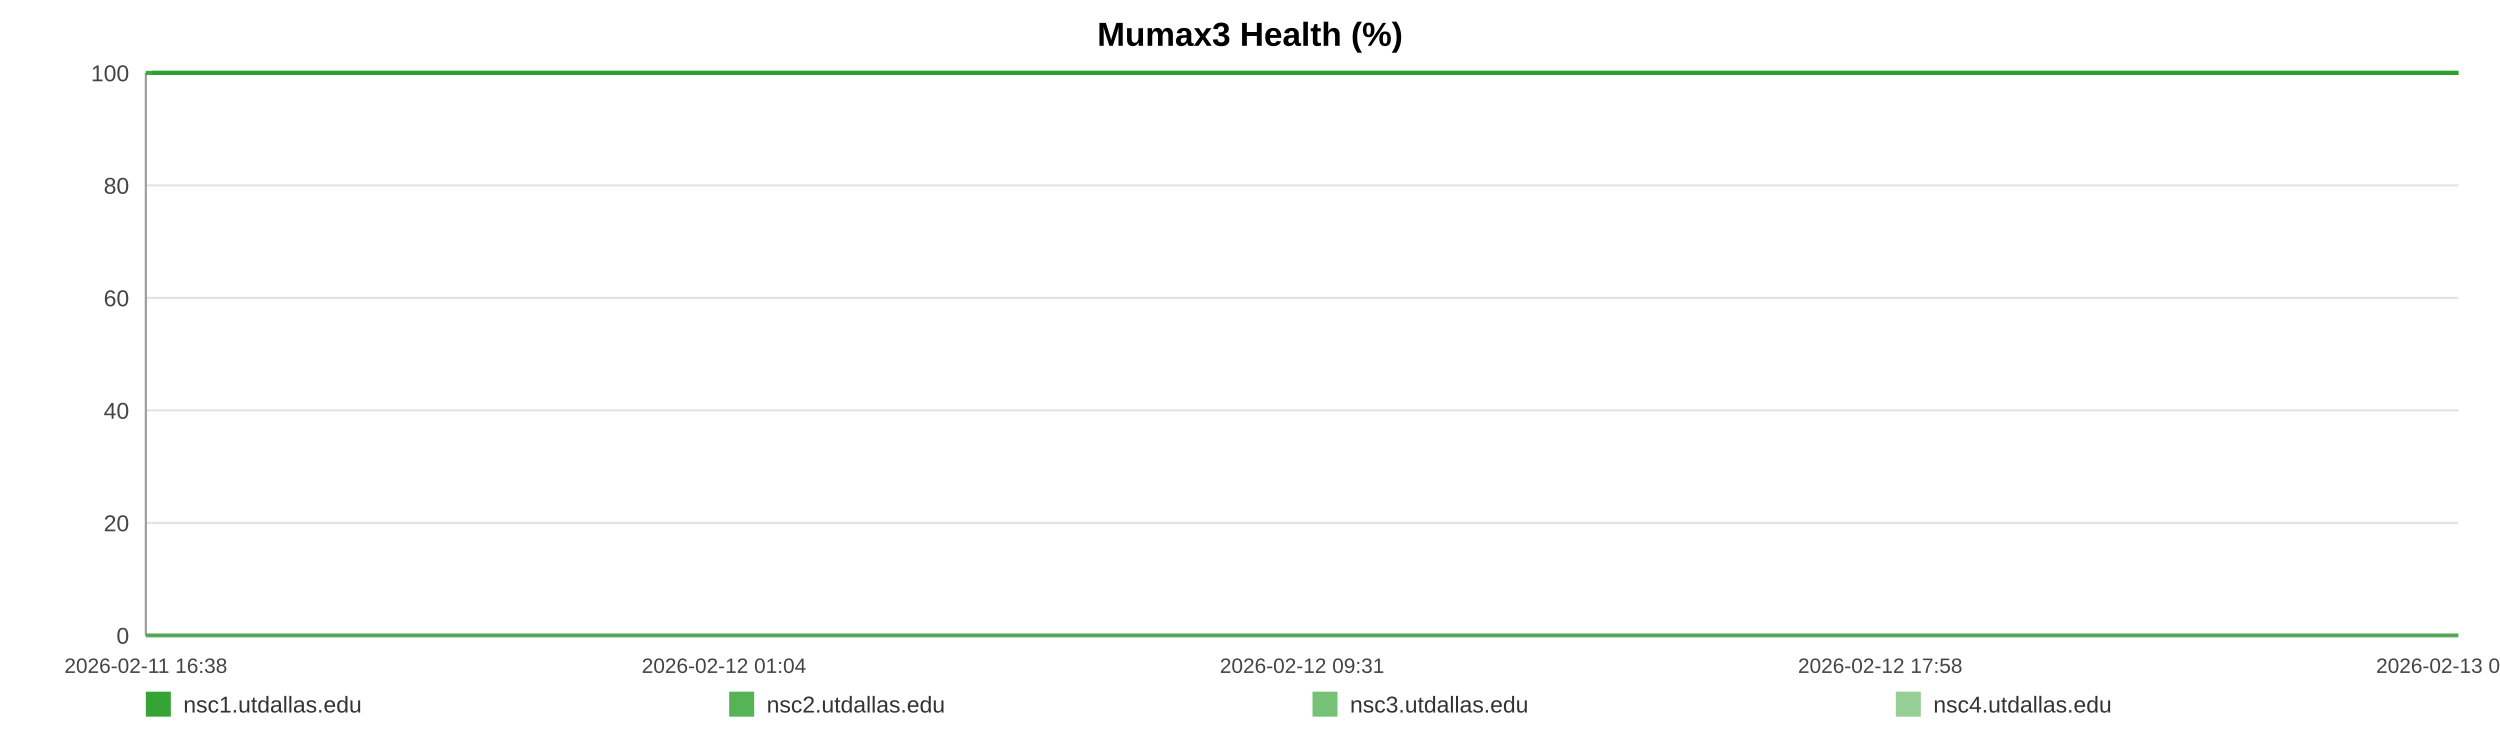
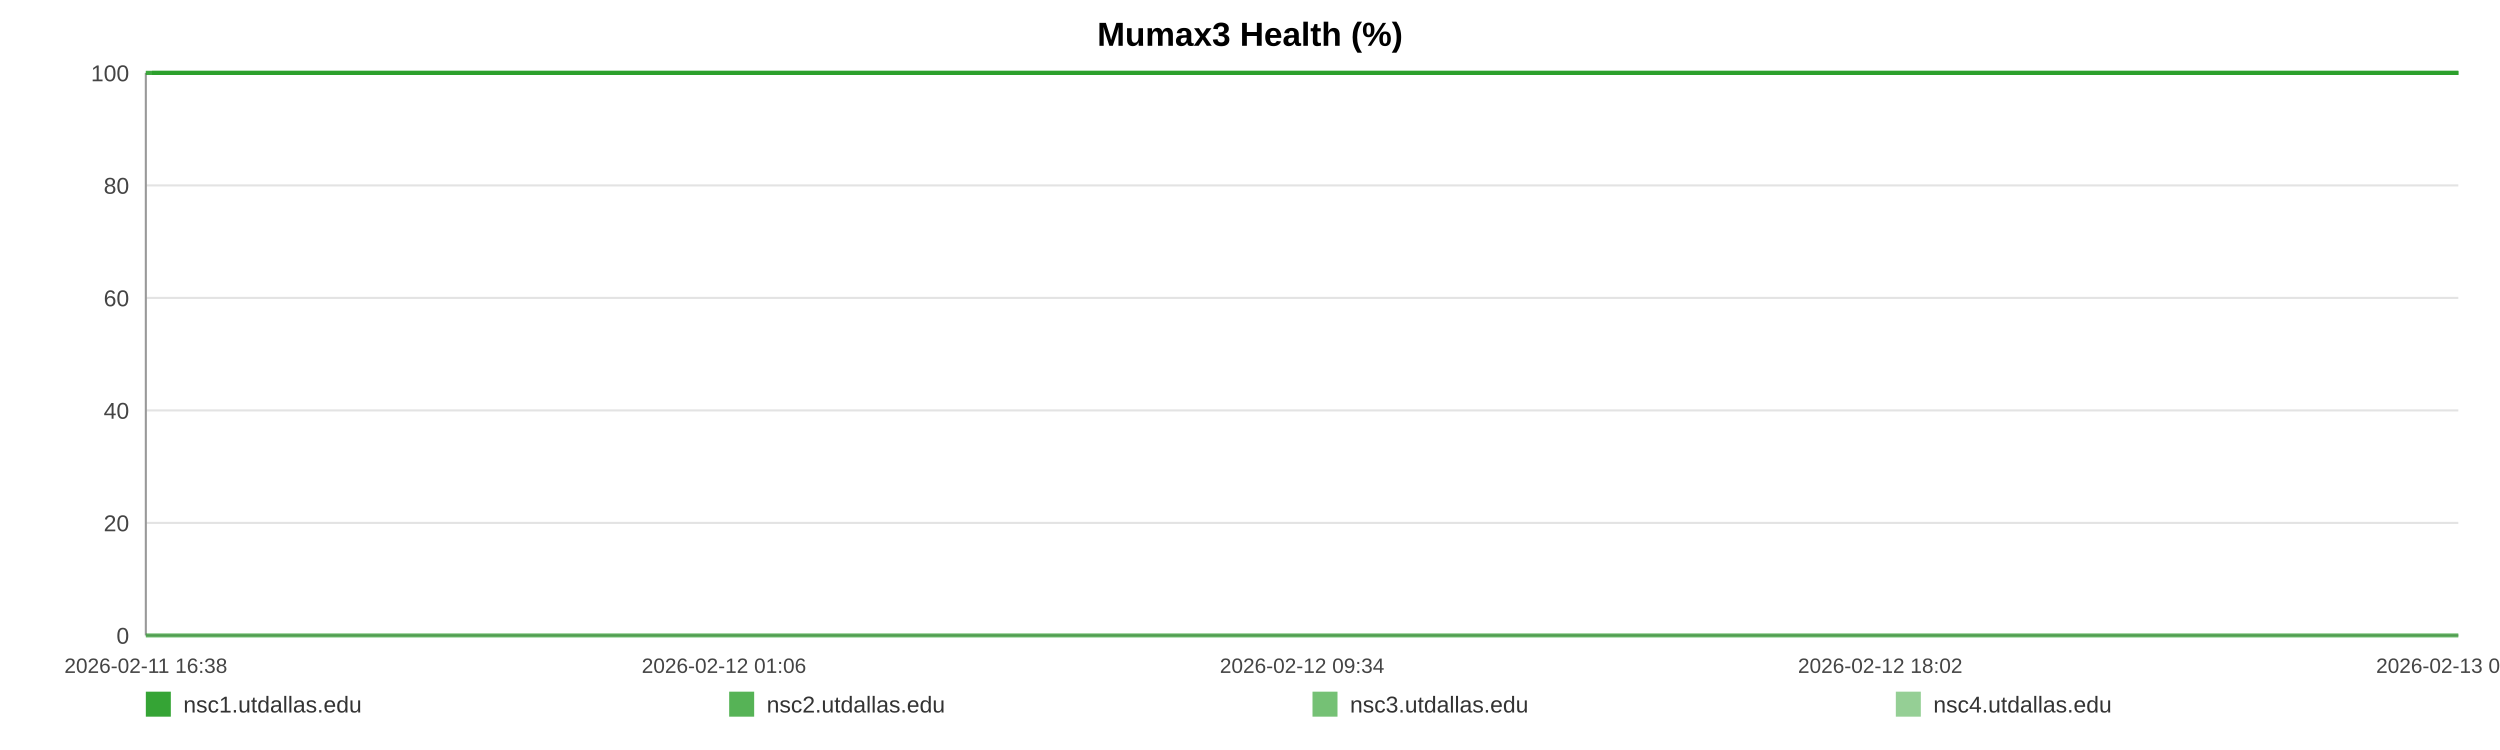
<svg xmlns="http://www.w3.org/2000/svg" width="1200" height="360" viewBox="0 0 1200 360" role="img" aria-label="Mumax3 Health (%)">
  <rect width="100%" height="100%" fill="#ffffff" />
  <text x="600.0" y="22" text-anchor="middle" font-size="16" font-family="Arial, Helvetica, sans-serif" font-weight="bold">Mumax3 Health (%)</text>
  <line x1="70" y1="35.00" x2="1180" y2="35.00" stroke="#e3e3e3" stroke-width="1" />
  <text x="62" y="39.00" text-anchor="end" font-size="11" fill="#444" font-family="Arial, Helvetica, sans-serif">100</text>
  <line x1="70" y1="89.00" x2="1180" y2="89.00" stroke="#e3e3e3" stroke-width="1" />
  <text x="62" y="93.00" text-anchor="end" font-size="11" fill="#444" font-family="Arial, Helvetica, sans-serif">80</text>
  <line x1="70" y1="143.00" x2="1180" y2="143.00" stroke="#e3e3e3" stroke-width="1" />
  <text x="62" y="147.00" text-anchor="end" font-size="11" fill="#444" font-family="Arial, Helvetica, sans-serif">60</text>
  <line x1="70" y1="197.00" x2="1180" y2="197.00" stroke="#e3e3e3" stroke-width="1" />
  <text x="62" y="201.00" text-anchor="end" font-size="11" fill="#444" font-family="Arial, Helvetica, sans-serif">40</text>
  <line x1="70" y1="251.00" x2="1180" y2="251.00" stroke="#e3e3e3" stroke-width="1" />
  <text x="62" y="255.00" text-anchor="end" font-size="11" fill="#444" font-family="Arial, Helvetica, sans-serif">20</text>
  <line x1="70" y1="305.00" x2="1180" y2="305.00" stroke="#e3e3e3" stroke-width="1" />
  <text x="62" y="309.00" text-anchor="end" font-size="11" fill="#444" font-family="Arial, Helvetica, sans-serif">0</text>
  <line x1="70" y1="35" x2="70" y2="305" stroke="#999" />
  <line x1="70" y1="305" x2="1180" y2="305" stroke="#999" />
  <text x="70.00" y="323" text-anchor="middle" font-size="10" fill="#444" font-family="Arial, Helvetica, sans-serif">2026-02-11 16:38</text>
-   <text x="347.50" y="323" text-anchor="middle" font-size="10" fill="#444" font-family="Arial, Helvetica, sans-serif">2026-02-12 01:04</text>
-   <text x="625.00" y="323" text-anchor="middle" font-size="10" fill="#444" font-family="Arial, Helvetica, sans-serif">2026-02-12 09:31</text>
-   <text x="902.50" y="323" text-anchor="middle" font-size="10" fill="#444" font-family="Arial, Helvetica, sans-serif">2026-02-12 17:58</text>
-   <text x="1180.00" y="323" text-anchor="middle" font-size="10" fill="#444" font-family="Arial, Helvetica, sans-serif">2026-02-13 02:25</text>
-   <polyline fill="none" stroke="#2ca02c" stroke-opacity="0.95" stroke-width="2" points="72.95,35.00 75.90,35.00 78.84,35.00 81.80,35.00 84.78,35.00 87.70,35.00 90.65,35.00 93.85,35.00 96.78,35.00 99.71,35.00 102.64,35.00 105.63,35.00 108.56,35.00 111.49,35.00 116.79,35.00 121.36,35.00 124.34,35.00 127.36,35.00 130.30,35.00 133.24,35.00 136.12,35.00 139.10,35.00 142.04,35.00 145.00,35.00 147.97,35.00 150.97,35.00 153.93,35.00 156.89,35.00 159.98,35.00 162.95,35.00 165.89,35.00 168.91,35.00 171.86,35.00 174.81,35.00 177.85,35.00 180.77,35.00 183.72,35.00 186.72,35.00 189.63,35.00 192.58,35.00 195.49,35.00 198.43,35.00 201.39,35.00 204.32,35.00 207.33,35.00 210.30,35.00 213.22,35.00 216.15,35.00 219.13,35.00 222.08,35.00 225.44,35.00 228.39,35.00 231.33,35.00 234.25,35.00 237.18,35.00 240.10,35.00 243.03,35.00 245.99,35.00 248.93,35.00 251.93,35.00 254.87,35.00 257.78,35.00 260.75,35.00 263.73,35.00 266.67,35.00 269.63,35.00 272.54,35.00 275.46,35.00 278.39,35.00 281.31,35.00 284.25,35.00 287.20,35.00 290.12,35.00 293.06,35.00 296.02,35.00 298.93,35.00 301.90,35.00 304.82,35.00 307.75,35.00 310.77,35.00 313.71,35.00 316.65,35.00 319.61,35.00 322.54,35.00 325.50,35.00 328.44,35.00 331.35,35.00 334.27,35.00 337.24,35.00 340.20,35.00 343.14,35.00 346.12,35.00 349.02,35.00 351.98,35.00 354.91,35.00 357.85,35.00 360.77,35.00 363.71,35.00 366.63,35.00 369.60,35.00 372.55,35.00 375.50,35.00 378.44,35.00 381.43,35.00 384.39,35.00 387.33,35.00 390.26,35.00 393.20,35.00 396.13,35.00 399.11,35.00 402.05,35.00 404.99,35.00 407.93,35.00 410.89,35.00 413.85,35.00 416.81,35.00 419.81,35.00 422.74,35.00 425.68,35.00 428.63,35.00 431.57,35.00 434.51,35.00 437.47,35.00 440.67,35.00 443.60,35.00 446.58,35.00 449.52,35.00 452.44,35.00 455.36,35.00 458.26,35.00 461.20,35.00 464.14,35.00 467.08,35.00 470.01,35.00 472.95,35.00 475.89,35.00 478.81,35.00 481.81,35.00 484.74,35.00 487.68,35.00 490.61,35.00 493.56,35.00 496.49,35.00 499.44,35.00 502.40,35.00 505.35,35.00 508.30,35.00 511.24,35.00 514.16,35.00 517.09,35.00 520.03,35.00 522.96,35.00 525.92,35.00 528.90,35.00 531.84,35.00 534.78,35.00 537.76,35.00 540.71,35.00 543.63,35.00 546.58,35.00 549.53,35.00 552.53,35.00 555.51,35.00 558.44,35.00 561.40,35.00 564.32,35.00 567.24,35.00 570.18,35.00 573.12,35.00 576.05,35.00 578.97,35.00 581.89,35.00 584.87,35.00 587.82,35.00 590.78,35.00 593.71,35.00 596.73,35.00 599.66,35.00 602.60,35.00 605.53,35.00 608.45,35.00 611.66,35.00 614.67,35.00 617.59,35.00 620.52,35.00 623.42,35.00 626.38,35.00 629.32,35.00 632.27,35.00 635.23,35.00 638.16,35.00 641.09,35.00 644.04,35.00 647.05,35.00 649.99,35.00 652.91,35.00 655.85,35.00 658.82,35.00 661.83,35.00 664.84,35.00 667.76,35.00 670.71,35.00 673.65,35.00 676.58,35.00 679.54,35.00 682.49,35.00 685.47,35.00 688.40,35.00 691.32,35.00 694.30,35.00 697.25,35.00 700.19,35.00 703.13,35.00 706.12,35.00 709.07,35.00 712.00,35.00 714.91,35.00 717.84,35.00 720.79,35.00 723.73,35.00 726.66,35.00 729.60,35.00 732.51,35.00 735.45,35.00 738.42,35.00 741.36,35.00 744.32,35.00 747.31,35.00 750.25,35.00 753.22,35.00 756.15,35.00 759.11,35.00 762.05,35.00 764.99,35.00 767.94,35.00 770.95,35.00 773.90,35.00 776.86,35.00 779.81,35.00 782.74,35.00 785.69,35.00 788.60,35.00 791.54,35.00 794.51,35.00 797.46,35.00 800.40,35.00 803.35,35.00 806.32,35.00 809.26,35.00 812.21,35.00 815.17,35.00 818.15,35.00 821.08,35.00 824.02,35.00 826.98,35.00 829.96,35.00 832.91,35.00 835.85,35.00 838.79,35.00 842.06,35.00 845.02,35.00 847.97,35.00 850.92,35.00 853.90,35.00 856.85,35.00 859.80,35.00 862.76,35.00 865.68,35.00 868.72,35.00 871.70,35.00 874.62,35.00 877.56,35.00 880.51,35.00 883.46,35.00 886.41,35.00 889.46,35.00 892.41,35.00 895.35,35.00 898.33,35.00 901.51,35.00 904.46,35.00 908.16,35.00 913.15,35.00 916.16,35.00 919.17,35.00 922.11,35.00 924.99,35.00 927.92,35.00 930.92,35.00 933.87,35.00 936.84,35.00 939.91,35.00 942.95,35.00 946.08,35.00 949.03,35.00 951.98,35.00 954.93,35.00 957.91,35.00 960.90,35.00 963.87,35.00 966.80,35.00 969.74,35.00 972.81,35.00 975.77,35.00 978.68,35.00 981.64,35.00 984.64,35.00 987.69,35.00 990.66,35.00 993.61,35.00 996.64,35.00 999.46,35.00 1002.39,35.00 1005.39,35.00 1008.32,35.00 1011.31,35.00 1014.35,35.00 1017.31,35.00 1020.25,35.00 1023.23,35.00 1026.21,35.00 1029.15,35.00 1032.09,35.00 1035.01,35.00 1037.98,35.00 1040.94,35.00 1043.86,35.00 1047.37,35.00 1050.84,35.00 1054.33,35.00 1057.75,35.00 1061.12,35.00 1064.51,35.00 1068.00,35.00 1071.43,35.00 1074.39,35.00 1077.30,35.00 1080.24,35.00 1083.18,35.00 1086.12,35.00 1089.04,35.00 1091.97,35.00 1094.90,35.00 1097.85,35.00 1100.79,35.00 1103.73,35.00 1106.66,35.00 1109.60,35.00 1112.52,35.00 1115.46,35.00 1118.39,35.00 1121.33,35.00 1124.25,35.00 1127.20,35.00 1130.17,35.00 1133.08,35.00 1136.00,35.00 1138.93,35.00 1141.87,35.00 1144.82,35.00 1147.76,35.00 1150.69,35.00 1153.64,35.00 1156.59,35.00 1159.52,35.00 1162.46,35.00 1165.40,35.00 1168.32,35.00 1171.26,35.00 1174.16,35.00 1177.06,35.00 1180.00,35.00" />
-   <polyline fill="none" stroke="#2ca02c" stroke-opacity="0.80" stroke-width="2" points="70.00,35.00 72.95,35.00 75.90,35.00 78.84,35.00 81.80,35.00 84.78,35.00 87.70,35.00 90.65,35.00 93.85,35.00 96.78,35.00 99.71,35.00 102.64,35.00 105.63,35.00 108.56,35.00 111.49,35.00 116.79,35.00 121.36,35.00 124.34,35.00 127.36,35.00 130.30,35.00 133.24,35.00 136.12,35.00 139.10,35.00 142.04,35.00 145.00,35.00 147.97,35.00 150.97,35.00 153.93,35.00 156.89,35.00 159.98,35.00 162.95,35.00 165.89,35.00 168.91,35.00 171.86,35.00 174.81,35.00 177.85,35.00 180.77,35.00 183.72,35.00 186.72,35.00 189.63,35.00 192.58,35.00 195.49,35.00 198.43,35.00 201.39,35.00 204.32,35.00 207.33,35.00 210.30,35.00 213.22,35.00 216.15,35.00 219.13,35.00 222.08,35.00 225.44,35.00 228.39,35.00 231.33,35.00 234.25,35.00 237.18,35.00 240.10,35.00 243.03,35.00 245.99,35.00 248.93,35.00 251.93,35.00 254.87,35.00 257.78,35.00 260.75,35.00 263.73,35.00 266.67,35.00 269.63,35.00 272.54,35.00 275.46,35.00 278.39,35.00 281.31,35.00 284.25,35.00 287.20,35.00 290.12,35.00 293.06,35.00 296.02,35.00 298.93,35.00 301.90,35.00 304.82,35.00 307.75,35.00 310.77,35.00 313.71,35.00 316.65,35.00 319.61,35.00 322.54,35.00 325.50,35.00 328.44,35.00 331.35,35.00 334.27,35.00 337.24,35.00 340.20,35.00 343.14,35.00 346.12,35.00 349.02,35.00 351.98,35.00 354.91,35.00 357.85,35.00 360.77,35.00 363.71,35.00 366.63,35.00 369.60,35.00 372.55,35.00 375.50,35.00 378.44,35.00 381.43,35.00 384.39,35.00 387.33,35.00 390.26,35.00 393.20,35.00 396.13,35.00 399.11,35.00 402.05,35.00 404.99,35.00 407.93,35.00 410.89,35.00 413.85,35.00 416.81,35.00 419.81,35.00 422.74,35.00 425.68,35.00 428.63,35.00 431.57,35.00 434.51,35.00 437.47,35.00 440.67,35.00 443.60,35.00 446.58,35.00 449.52,35.00 452.44,35.00 455.36,35.00 458.26,35.00 461.20,35.00 464.14,35.00 467.08,35.00 470.01,35.00 472.95,35.00 475.89,35.00 478.81,35.00 481.81,35.00 484.74,35.00 487.68,35.00 490.61,35.00 493.56,35.00 496.49,35.00 499.44,35.00 502.40,35.00 505.35,35.00 508.30,35.00 511.24,35.00 514.16,35.00 517.09,35.00 520.03,35.00 522.96,35.00 525.92,35.00 528.90,35.00 531.84,35.00 534.78,35.00 537.76,35.00 540.71,35.00 543.63,35.00 546.58,35.00 549.53,35.00 552.53,35.00 555.51,35.00 558.44,35.00 561.40,35.00 564.32,35.00 567.24,35.00 570.18,35.00 573.12,35.00 576.05,35.00 578.97,35.00 581.89,35.00 584.87,35.00 587.82,35.00 590.78,35.00 593.71,35.00 596.73,35.00 599.66,35.00 602.60,35.00 605.53,35.00 608.45,35.00 611.66,35.00 614.67,35.00 617.59,35.00 620.52,35.00 623.42,35.00 626.38,35.00 629.32,35.00 632.27,35.00 635.23,35.00 638.16,35.00 641.09,35.00 644.04,35.00 647.05,35.00 649.99,35.00 652.91,35.00 655.85,35.00 658.82,35.00 661.83,35.00 664.84,35.00 667.76,35.00 670.71,35.00 673.65,35.00 676.58,35.00 679.54,35.00 682.49,35.00 685.47,35.00 688.40,35.00 691.32,35.00 694.30,35.00 697.25,35.00 700.19,35.00 703.13,35.00 706.12,35.00 709.07,35.00 712.00,35.00 714.91,35.00 717.84,35.00 720.79,35.00 723.73,35.00 726.66,35.00 729.60,35.00 732.51,35.00 735.45,35.00 738.42,35.00 741.36,35.00 744.32,35.00 747.31,35.00 750.25,35.00 753.22,35.00 756.15,35.00 759.11,35.00 762.05,35.00 764.99,35.00 767.94,35.00 770.95,35.00 773.90,35.00 776.86,35.00 779.81,35.00 782.74,35.00 785.69,35.00 788.60,35.00 791.54,35.00 794.51,35.00 797.46,35.00 800.40,35.00 803.35,35.00 806.32,35.00 809.26,35.00 812.21,35.00 815.17,35.00 818.15,35.00 821.08,35.00 824.02,35.00 826.98,35.00 829.96,35.00 832.91,35.00 835.85,35.00 838.79,35.00 842.06,35.00 845.02,35.00 847.97,35.00 850.92,35.00 853.90,35.00 856.85,35.00 859.80,35.00 862.76,35.00 865.68,35.00 868.72,35.00 871.70,35.00 874.62,35.00 877.56,35.00 880.51,35.00 883.46,35.00 886.41,35.00 889.46,35.00 892.41,35.00 895.35,35.00 898.33,35.00 901.51,35.00 904.46,35.00 908.16,35.00 913.15,35.00 916.16,35.00 919.17,35.00 922.11,35.00 924.99,35.00 927.92,35.00 930.92,35.00 933.87,35.00 936.84,35.00 939.91,35.00 942.95,35.00 946.08,35.00 949.03,35.00 951.98,35.00 954.93,35.00 957.91,35.00 960.90,35.00 963.87,35.00 966.80,35.00 969.74,35.00 972.81,35.00 975.77,35.00 978.68,35.00 981.64,35.00 984.64,35.00 987.69,35.00 990.66,35.00 993.61,35.00 996.64,35.00 999.46,35.00 1002.39,35.00 1005.39,35.00 1008.32,35.00 1011.31,35.00 1014.35,35.00 1017.31,35.00 1020.25,35.00 1023.23,35.00 1026.21,35.00 1029.15,35.00 1032.09,35.00 1035.01,35.00 1037.98,35.00 1040.94,35.00 1043.86,35.00 1047.37,35.00 1050.84,35.00 1054.33,35.00 1057.75,35.00 1061.12,35.00 1064.51,35.00 1068.00,35.00 1071.43,35.00 1074.39,35.00 1077.30,35.00 1080.24,35.00 1083.18,35.00 1086.12,35.00 1089.04,35.00 1091.97,35.00 1094.90,35.00 1097.85,35.00 1100.79,35.00 1103.73,35.00 1106.66,35.00 1109.60,35.00 1112.52,35.00 1115.46,35.00 1118.39,35.00 1121.33,35.00 1124.25,35.00 1127.20,35.00 1130.17,35.00 1133.08,35.00 1136.00,35.00 1138.93,35.00 1141.87,35.00 1144.82,35.00 1147.76,35.00 1150.69,35.00 1153.64,35.00 1156.59,35.00 1159.52,35.00 1162.46,35.00 1165.40,35.00 1168.32,35.00 1171.26,35.00 1174.16,35.00 1177.06,35.00 1180.00,35.00" />
-   <polyline fill="none" stroke="#2ca02c" stroke-opacity="0.65" stroke-width="2" points="70.00,305.00 72.95,305.00 75.90,305.00 78.84,305.00 81.80,305.00 84.78,305.00 87.70,305.00 90.65,305.00 93.85,305.00 96.78,305.00 99.71,305.00 102.64,305.00 105.63,305.00 108.56,305.00 111.49,305.00 116.79,305.00 121.36,305.00 124.34,305.00 127.36,305.00 130.30,305.00 133.24,305.00 136.12,305.00 139.10,305.00 142.04,305.00 145.00,305.00 147.97,305.00 150.97,305.00 153.93,305.00 156.89,305.00 159.98,305.00 162.95,305.00 165.89,305.00 168.91,305.00 171.86,305.00 174.81,305.00 177.85,305.00 180.77,305.00 183.72,305.00 186.72,305.00 189.63,305.00 192.58,305.00 195.49,305.00 198.43,305.00 201.39,305.00 204.32,305.00 207.33,305.00 210.30,305.00 213.22,305.00 216.15,305.00 219.13,305.00 222.08,305.00 225.44,305.00 228.39,305.00 231.33,305.00 234.25,305.00 237.18,305.00 240.10,305.00 243.03,305.00 245.99,305.00 248.93,305.00 251.93,305.00 254.87,305.00 257.78,305.00 260.75,305.00 263.73,305.00 266.67,305.00 269.63,305.00 272.54,305.00 275.46,305.00 278.39,305.00 281.31,305.00 284.25,305.00 287.20,305.00 290.12,305.00 293.06,305.00 296.02,305.00 298.93,305.00 301.90,305.00 304.82,305.00 307.75,305.00 310.77,305.00 313.71,305.00 316.65,305.00 319.61,305.00 322.54,305.00 325.50,305.00 328.44,305.00 331.35,305.00 334.27,305.00 337.24,305.00 340.20,305.00 343.14,305.00 346.12,305.00 349.02,305.00 351.98,305.00 354.91,305.00 357.85,305.00 360.77,305.00 363.71,305.00 366.63,305.00 369.60,305.00 372.55,305.00 375.50,305.00 378.44,305.00 381.43,305.00 384.39,305.00 387.33,305.00 390.26,305.00 393.20,305.00 396.13,305.00 399.11,305.00 402.05,305.00 404.99,305.00 407.93,305.00 410.89,305.00 413.85,305.00 416.81,305.00 419.81,305.00 422.74,305.00 425.68,305.00 428.63,305.00 431.57,305.00 434.51,305.00 437.47,305.00 440.67,305.00 443.60,305.00 446.58,305.00 449.52,305.00 452.44,305.00 455.36,305.00 458.26,305.00 461.20,305.00 464.14,305.00 467.08,305.00 470.01,305.00 472.95,305.00 475.89,305.00 478.81,305.00 481.81,305.00 484.74,305.00 487.68,305.00 490.61,305.00 493.56,305.00 496.49,305.00 499.44,305.00 502.40,305.00 505.35,305.00 508.30,305.00 511.24,305.00 514.16,305.00 517.09,305.00 520.03,305.00 522.96,305.00 525.92,305.00 528.90,305.00 531.84,305.00 534.78,305.00 537.76,305.00 540.71,305.00 543.63,305.00 546.58,305.00 549.53,305.00 552.53,305.00 555.51,305.00 558.44,305.00 561.40,305.00 564.32,305.00 567.24,305.00 570.18,305.00 573.12,305.00 576.05,305.00 578.97,305.00 581.89,305.00 584.87,305.00 587.82,305.00 590.78,305.00 593.71,305.00 596.73,305.00 599.66,305.00 602.60,305.00 605.53,305.00 608.45,305.00 611.66,305.00 614.67,305.00 617.59,305.00 620.52,305.00 623.42,305.00 626.38,305.00 629.32,305.00 632.27,305.00 635.23,305.00 638.16,305.00 641.09,305.00 644.04,305.00 647.05,305.00 649.99,305.00 652.91,305.00 655.85,305.00 658.82,305.00 661.83,305.00 664.84,305.00 667.76,305.00 670.71,305.00 673.65,305.00 676.58,305.00 679.54,305.00 682.49,305.00 685.47,305.00 688.40,305.00 691.32,305.00 694.30,305.00 697.25,305.00 700.19,305.00 703.13,305.00 706.12,305.00 709.07,305.00 712.00,305.00 714.91,305.00 717.84,305.00 720.79,305.00 723.73,305.00 726.66,305.00 729.60,305.00 732.51,305.00 735.45,305.00 738.42,305.00 741.36,305.00 744.32,305.00 747.31,305.00 750.25,305.00 753.22,305.00 756.15,305.00 759.11,305.00 762.05,305.00 764.99,305.00 767.94,305.00 770.95,305.00 773.90,305.00 776.86,305.00 779.81,305.00 782.74,305.00 785.69,305.00 788.60,305.00 791.54,305.00 794.51,305.00 797.46,305.00 800.40,305.00 803.35,305.00 806.32,305.00 809.26,305.00 812.21,305.00 815.17,305.00 818.15,305.00 821.08,305.00 824.02,305.00 826.98,305.00 829.96,305.00 832.91,305.00 835.85,305.00 838.79,305.00 842.06,305.00 845.02,305.00 847.97,305.00 850.92,305.00 853.90,305.00 856.85,305.00 859.80,305.00 862.76,305.00 865.68,305.00 868.72,305.00 871.70,305.00 874.62,305.00 877.56,305.00 880.51,305.00 883.46,305.00 886.41,305.00 889.46,305.00 892.41,305.00 895.35,305.00 898.33,305.00 901.51,305.00 904.46,305.00 908.16,305.00 913.15,305.00 916.16,305.00 919.17,305.00 922.11,305.00 924.99,305.00 927.92,305.00 930.92,305.00 933.87,305.00 936.84,305.00 939.91,305.00 942.95,305.00 946.08,305.00 949.03,305.00 951.98,305.00 954.93,305.00 957.91,305.00 960.90,305.00 963.87,305.00 966.80,305.00 969.74,305.00 972.81,305.00 975.77,305.00 978.68,305.00 981.64,305.00 984.64,305.00 987.69,305.00 990.66,305.00 993.61,305.00 996.64,305.00 999.46,305.00 1002.39,305.00 1005.39,305.00 1008.32,305.00 1011.31,305.00 1014.35,305.00 1017.31,305.00 1020.25,305.00 1023.23,305.00 1026.21,305.00 1029.15,305.00 1032.09,305.00 1035.01,305.00 1037.98,305.00 1040.94,305.00 1043.86,305.00 1047.37,305.00 1050.84,305.00 1054.33,305.00 1057.75,305.00 1061.12,305.00 1064.51,305.00 1068.00,305.00 1071.43,305.00 1074.39,305.00 1077.30,305.00 1080.24,305.00 1083.18,305.00 1086.12,305.00 1089.04,305.00 1091.97,305.00 1094.90,305.00 1097.85,305.00 1100.79,305.00 1103.73,305.00 1106.66,305.00 1109.60,305.00 1112.52,305.00 1115.46,305.00 1118.39,305.00 1121.33,305.00 1124.25,305.00 1127.20,305.00 1130.17,305.00 1133.08,305.00 1136.00,305.00 1138.93,305.00 1141.87,305.00 1144.82,305.00 1147.76,305.00 1150.69,305.00 1153.64,305.00 1156.59,305.00 1159.52,305.00 1162.46,305.00 1165.40,305.00 1168.32,305.00 1171.26,305.00 1174.16,305.00 1177.06,305.00 1180.00,305.00" />
-   <polyline fill="none" stroke="#2ca02c" stroke-opacity="0.50" stroke-width="2" points="70.00,35.00 72.95,35.00 75.90,35.00 78.84,35.00 81.80,35.00 84.78,35.00 87.70,35.00 90.65,35.00 93.85,35.00 96.78,35.00 99.71,35.00 102.64,35.00 105.63,35.00 108.56,35.00 111.49,35.00 116.79,35.00 121.36,35.00 124.34,35.00 127.36,35.00 130.30,35.00 133.24,35.00 136.12,35.00 139.10,35.00 142.04,35.00 145.00,35.00 147.97,35.00 150.97,35.00 153.93,35.00 156.89,35.00 159.98,35.00 162.95,35.00 165.89,35.00 168.91,35.00 171.86,35.00 174.81,35.00 177.85,35.00 180.77,35.00 183.72,35.00 186.72,35.00 189.63,35.00 192.58,35.00 195.49,35.00 198.43,35.00 201.39,35.00 204.32,35.00 207.33,35.00 210.30,35.00 213.22,35.00 216.15,35.00 219.13,35.00 222.08,35.00 225.44,35.00 228.39,35.00 231.33,35.00 234.25,35.00 237.18,35.00 240.10,35.00 243.03,35.00 245.99,35.00 248.93,35.00 251.93,35.00 254.87,35.00 257.78,35.00 260.75,35.00 263.73,35.00 266.67,35.00 269.63,35.00 272.54,35.00 275.46,35.00 278.39,35.00 281.31,35.00 284.25,35.00 287.20,35.00 290.12,35.00 293.06,35.00 296.02,35.00 298.93,35.00 301.90,35.00 304.82,35.00 307.75,35.00 310.77,35.00 313.71,35.00 316.65,35.00 319.61,35.00 322.54,35.00 325.50,35.00 328.44,35.00 331.35,35.00 334.27,35.00 337.24,35.00 340.20,35.00 343.14,35.00 346.12,35.00 349.02,35.00 351.98,35.00 354.91,35.00 357.85,35.00 360.77,35.00 363.71,35.00 366.63,35.00 369.60,35.00 372.55,35.00 375.50,35.00 378.44,35.00 381.43,35.00 384.39,35.00 387.33,35.00 390.26,35.00 393.20,35.00 396.13,35.00 399.11,35.00 402.05,35.00 404.99,35.00 407.93,35.00 410.89,35.00 413.85,35.00 416.81,35.00 419.81,35.00 422.74,35.00 425.68,35.00 428.63,35.00 431.57,35.00 434.51,35.00 437.47,35.00 440.67,35.00 443.60,35.00 446.58,35.00 449.52,35.00 452.44,35.00 455.36,35.00 458.26,35.00 461.20,35.00 464.14,35.00 467.08,35.00 470.01,35.00 472.95,35.00 475.89,35.00 478.81,35.00 481.81,35.00 484.74,35.00 487.68,35.00 490.61,35.00 493.56,35.00 496.49,35.00 499.44,35.00 502.40,35.00 505.35,35.00 508.30,35.00 511.24,35.00 514.16,35.00 517.09,35.00 520.03,35.00 522.96,35.00 525.92,35.00 528.90,35.00 531.84,35.00 534.78,35.00 537.76,35.00 540.71,35.00 543.63,35.00 546.58,35.00 549.53,35.00 552.53,35.00 555.51,35.00 558.44,35.00 561.40,35.00 564.32,35.00 567.24,35.00 570.18,35.00 573.12,35.00 576.05,35.00 578.97,35.00 581.89,35.00 584.87,35.00 587.82,35.00 590.78,35.00 593.71,35.00 596.73,35.00 599.66,35.00 602.60,35.00 605.53,35.00 608.45,35.00 611.66,35.00 614.67,35.00 617.59,35.00 620.52,35.00 623.42,35.00 626.38,35.00 629.32,35.00 632.27,35.00 635.23,35.00 638.16,35.00 641.09,35.00 644.04,35.00 647.05,35.00 649.99,35.00 652.91,35.00 655.85,35.00 658.82,35.00 661.83,35.00 664.84,35.00 667.76,35.00 670.71,35.00 673.65,35.00 676.58,35.00 679.54,35.00 682.49,35.00 685.47,35.00 688.40,35.00 691.32,35.00 694.30,35.00 697.25,35.00 700.19,35.00 703.13,35.00 706.12,35.00 709.07,35.00 712.00,35.00 714.91,35.00 717.84,35.00 720.79,35.00 723.73,35.00 726.66,35.00 729.60,35.00 732.51,35.00 735.45,35.00 738.42,35.00 741.36,35.00 744.32,35.00 747.31,35.00 750.25,35.00 753.22,35.00 756.15,35.00 759.11,35.00 762.05,35.00 764.99,35.00 767.94,35.00 770.95,35.00 773.90,35.00 776.86,35.00 779.81,35.00 782.74,35.00 785.69,35.00 788.60,35.00 791.54,35.00 794.51,35.00 797.46,35.00 800.40,35.00 803.35,35.00 806.32,35.00 809.26,35.00 812.21,35.00 815.17,35.00 818.15,35.00 821.08,35.00 824.02,35.00 826.98,35.00 829.96,35.00 832.91,35.00 835.85,35.00 838.79,35.00 842.06,35.00 845.02,35.00 847.97,35.00 850.92,35.00 853.90,35.00 856.85,35.00 859.80,35.00 862.76,35.00 865.68,35.00 868.72,35.00 871.70,35.00 874.62,35.00 877.56,35.00 880.51,35.00 883.46,35.00 886.41,35.00 889.46,35.00 892.41,35.00 895.35,35.00 898.33,35.00 901.51,35.00 904.46,35.00 908.16,35.00 913.15,35.00 916.16,35.00 919.17,35.00 922.11,35.00 924.99,35.00 927.92,35.00 930.92,35.00 933.87,35.00 936.84,35.00 939.91,35.00 942.95,35.00 946.08,35.00 949.03,35.00 951.98,35.00 954.93,35.00 957.91,35.00 960.90,35.00 963.87,35.00 966.80,35.00 969.74,35.00 972.81,35.00 975.77,35.00 978.68,35.00 981.64,35.00 984.64,35.00 987.69,35.00 990.66,35.00 993.61,35.00 996.64,35.00 999.46,35.00 1002.39,35.00 1005.39,35.00 1008.32,35.00 1011.31,35.00 1014.35,35.00 1017.31,35.00 1020.25,35.00 1023.23,35.00 1026.21,35.00 1029.15,35.00 1032.09,35.00 1035.01,35.00 1037.98,35.00 1040.94,35.00 1043.86,35.00 1047.37,35.00 1050.84,35.00 1054.33,35.00 1057.75,35.00 1061.12,35.00 1064.51,35.00 1068.00,35.00 1071.43,35.00 1074.39,35.00 1077.30,35.00 1080.24,35.00 1083.18,35.00 1086.12,35.00 1089.04,35.00 1091.97,35.00 1094.90,35.00 1097.85,35.00 1100.79,35.00 1103.73,35.00 1106.66,35.00 1109.60,35.00 1112.52,35.00 1115.46,35.00 1118.39,35.00 1121.33,35.00 1124.25,35.00 1127.20,35.00 1130.17,35.00 1133.08,35.00 1136.00,35.00 1138.93,35.00 1141.87,35.00 1144.82,35.00 1147.76,35.00 1150.69,35.00 1153.64,35.00 1156.59,35.00 1159.52,35.00 1162.46,35.00 1165.40,35.00 1168.32,35.00 1171.26,35.00 1174.16,35.00 1177.06,35.00 1180.00,35.00" />
+   <text x="347.50" y="323" text-anchor="middle" font-size="10" fill="#444" font-family="Arial, Helvetica, sans-serif">2026-02-12 01:06</text>
+   <text x="625.00" y="323" text-anchor="middle" font-size="10" fill="#444" font-family="Arial, Helvetica, sans-serif">2026-02-12 09:34</text>
+   <text x="902.50" y="323" text-anchor="middle" font-size="10" fill="#444" font-family="Arial, Helvetica, sans-serif">2026-02-12 18:02</text>
+   <text x="1180.00" y="323" text-anchor="middle" font-size="10" fill="#444" font-family="Arial, Helvetica, sans-serif">2026-02-13 02:30</text>
+   <polyline fill="none" stroke="#2ca02c" stroke-opacity="0.95" stroke-width="2" points="72.94,35.00 75.89,35.00 78.82,35.00 81.77,35.00 84.74,35.00 87.65,35.00 90.60,35.00 93.79,35.00 96.71,35.00 99.63,35.00 102.55,35.00 105.54,35.00 108.46,35.00 111.38,35.00 116.67,35.00 121.23,35.00 124.20,35.00 127.21,35.00 130.14,35.00 133.07,35.00 135.95,35.00 138.92,35.00 141.85,35.00 144.81,35.00 147.76,35.00 150.76,35.00 153.71,35.00 156.66,35.00 159.74,35.00 162.71,35.00 165.64,35.00 168.65,35.00 171.59,35.00 174.53,35.00 177.57,35.00 180.48,35.00 183.42,35.00 186.41,35.00 189.32,35.00 192.26,35.00 195.16,35.00 198.09,35.00 201.04,35.00 203.96,35.00 206.97,35.00 209.93,35.00 212.84,35.00 215.77,35.00 218.74,35.00 221.68,35.00 225.04,35.00 227.98,35.00 230.91,35.00 233.82,35.00 236.74,35.00 239.65,35.00 242.58,35.00 245.53,35.00 248.46,35.00 251.45,35.00 254.38,35.00 257.29,35.00 260.24,35.00 263.22,35.00 266.15,35.00 269.10,35.00 272.01,35.00 274.92,35.00 277.84,35.00 280.75,35.00 283.68,35.00 286.62,35.00 289.54,35.00 292.48,35.00 295.43,35.00 298.33,35.00 301.29,35.00 304.20,35.00 307.12,35.00 310.14,35.00 313.07,35.00 316.00,35.00 318.96,35.00 321.88,35.00 324.83,35.00 327.76,35.00 330.66,35.00 333.58,35.00 336.53,35.00 339.49,35.00 342.42,35.00 345.39,35.00 348.29,35.00 351.23,35.00 354.16,35.00 357.09,35.00 360.00,35.00 362.94,35.00 365.85,35.00 368.81,35.00 371.75,35.00 374.69,35.00 377.63,35.00 380.61,35.00 383.57,35.00 386.50,35.00 389.42,35.00 392.35,35.00 395.27,35.00 398.24,35.00 401.18,35.00 404.11,35.00 407.04,35.00 409.99,35.00 412.94,35.00 415.90,35.00 418.88,35.00 421.81,35.00 424.75,35.00 427.69,35.00 430.62,35.00 433.55,35.00 436.51,35.00 439.69,35.00 442.62,35.00 445.59,35.00 448.52,35.00 451.44,35.00 454.35,35.00 457.23,35.00 460.17,35.00 463.11,35.00 466.04,35.00 468.96,35.00 471.89,35.00 474.82,35.00 477.73,35.00 480.73,35.00 483.65,35.00 486.58,35.00 489.50,35.00 492.44,35.00 495.37,35.00 498.31,35.00 501.26,35.00 504.20,35.00 507.14,35.00 510.07,35.00 512.99,35.00 515.91,35.00 518.84,35.00 521.77,35.00 524.72,35.00 527.69,35.00 530.63,35.00 533.56,35.00 536.53,35.00 539.47,35.00 542.38,35.00 545.33,35.00 548.27,35.00 551.26,35.00 554.23,35.00 557.15,35.00 560.10,35.00 563.02,35.00 565.93,35.00 568.86,35.00 571.80,35.00 574.72,35.00 577.63,35.00 580.55,35.00 583.51,35.00 586.45,35.00 589.40,35.00 592.34,35.00 595.34,35.00 598.27,35.00 601.20,35.00 604.12,35.00 607.04,35.00 610.23,35.00 613.23,35.00 616.15,35.00 619.07,35.00 621.96,35.00 624.91,35.00 627.84,35.00 630.79,35.00 633.74,35.00 636.66,35.00 639.59,35.00 642.53,35.00 645.53,35.00 648.46,35.00 651.37,35.00 654.31,35.00 657.27,35.00 660.27,35.00 663.27,35.00 666.18,35.00 669.12,35.00 672.07,35.00 674.99,35.00 677.94,35.00 680.88,35.00 683.85,35.00 686.77,35.00 689.69,35.00 692.66,35.00 695.60,35.00 698.53,35.00 701.47,35.00 704.44,35.00 707.38,35.00 710.31,35.00 713.21,35.00 716.13,35.00 719.08,35.00 722.01,35.00 724.93,35.00 727.86,35.00 730.77,35.00 733.70,35.00 736.66,35.00 739.60,35.00 742.55,35.00 745.52,35.00 748.46,35.00 751.42,35.00 754.34,35.00 757.29,35.00 760.22,35.00 763.16,35.00 766.10,35.00 769.11,35.00 772.05,35.00 775.00,35.00 777.94,35.00 780.86,35.00 783.81,35.00 786.71,35.00 789.64,35.00 792.60,35.00 795.54,35.00 798.48,35.00 801.42,35.00 804.38,35.00 807.31,35.00 810.25,35.00 813.21,35.00 816.18,35.00 819.10,35.00 822.03,35.00 824.99,35.00 827.96,35.00 830.91,35.00 833.84,35.00 836.77,35.00 840.03,35.00 842.98,35.00 845.92,35.00 848.87,35.00 851.83,35.00 854.78,35.00 857.72,35.00 860.67,35.00 863.58,35.00 866.62,35.00 869.59,35.00 872.50,35.00 875.44,35.00 878.38,35.00 881.32,35.00 884.26,35.00 887.31,35.00 890.25,35.00 893.18,35.00 896.15,35.00 899.32,35.00 902.26,35.00 905.96,35.00 910.93,35.00 913.93,35.00 916.93,35.00 919.87,35.00 922.74,35.00 925.66,35.00 928.65,35.00 931.60,35.00 934.56,35.00 937.62,35.00 940.66,35.00 943.77,35.00 946.72,35.00 949.66,35.00 952.60,35.00 955.58,35.00 958.55,35.00 961.52,35.00 964.44,35.00 967.37,35.00 970.43,35.00 973.39,35.00 976.29,35.00 979.24,35.00 982.23,35.00 985.28,35.00 988.24,35.00 991.18,35.00 994.20,35.00 997.01,35.00 999.93,35.00 1002.93,35.00 1005.85,35.00 1008.83,35.00 1011.87,35.00 1014.81,35.00 1017.75,35.00 1020.72,35.00 1023.69,35.00 1026.63,35.00 1029.56,35.00 1032.47,35.00 1035.43,35.00 1038.38,35.00 1041.29,35.00 1044.80,35.00 1048.26,35.00 1051.74,35.00 1055.15,35.00 1058.51,35.00 1061.89,35.00 1065.37,35.00 1068.79,35.00 1071.74,35.00 1074.65,35.00 1077.58,35.00 1080.51,35.00 1083.45,35.00 1086.36,35.00 1089.28,35.00 1092.21,35.00 1095.15,35.00 1098.08,35.00 1101.01,35.00 1103.93,35.00 1106.86,35.00 1109.77,35.00 1112.70,35.00 1115.63,35.00 1118.57,35.00 1121.47,35.00 1124.42,35.00 1127.38,35.00 1130.28,35.00 1133.19,35.00 1136.12,35.00 1139.05,35.00 1141.99,35.00 1144.93,35.00 1147.85,35.00 1150.79,35.00 1153.73,35.00 1156.65,35.00 1159.58,35.00 1162.51,35.00 1165.43,35.00 1168.36,35.00 1171.25,35.00 1174.15,35.00 1177.08,35.00 1180.00,35.00" />
+   <polyline fill="none" stroke="#2ca02c" stroke-opacity="0.80" stroke-width="2" points="70.00,35.00 72.94,35.00 75.89,35.00 78.82,35.00 81.77,35.00 84.74,35.00 87.65,35.00 90.60,35.00 93.79,35.00 96.71,35.00 99.63,35.00 102.55,35.00 105.54,35.00 108.46,35.00 111.38,35.00 116.67,35.00 121.23,35.00 124.20,35.00 127.21,35.00 130.14,35.00 133.07,35.00 135.95,35.00 138.92,35.00 141.85,35.00 144.81,35.00 147.76,35.00 150.76,35.00 153.71,35.00 156.66,35.00 159.74,35.00 162.71,35.00 165.64,35.00 168.65,35.00 171.59,35.00 174.53,35.00 177.57,35.00 180.48,35.00 183.42,35.00 186.41,35.00 189.32,35.00 192.26,35.00 195.16,35.00 198.09,35.00 201.04,35.00 203.96,35.00 206.97,35.00 209.93,35.00 212.84,35.00 215.77,35.00 218.74,35.00 221.68,35.00 225.04,35.00 227.98,35.00 230.91,35.00 233.82,35.00 236.74,35.00 239.65,35.00 242.58,35.00 245.53,35.00 248.46,35.00 251.45,35.00 254.38,35.00 257.29,35.00 260.24,35.00 263.22,35.00 266.15,35.00 269.10,35.00 272.01,35.00 274.92,35.00 277.84,35.00 280.75,35.00 283.68,35.00 286.62,35.00 289.54,35.00 292.48,35.00 295.43,35.00 298.33,35.00 301.29,35.00 304.20,35.00 307.12,35.00 310.14,35.00 313.07,35.00 316.00,35.00 318.96,35.00 321.88,35.00 324.83,35.00 327.76,35.00 330.66,35.00 333.58,35.00 336.53,35.00 339.49,35.00 342.42,35.00 345.39,35.00 348.29,35.00 351.23,35.00 354.16,35.00 357.09,35.00 360.00,35.00 362.94,35.00 365.85,35.00 368.81,35.00 371.75,35.00 374.69,35.00 377.63,35.00 380.61,35.00 383.57,35.00 386.50,35.00 389.42,35.00 392.35,35.00 395.27,35.00 398.24,35.00 401.18,35.00 404.11,35.00 407.04,35.00 409.99,35.00 412.94,35.00 415.90,35.00 418.88,35.00 421.81,35.00 424.75,35.00 427.69,35.00 430.62,35.00 433.55,35.00 436.51,35.00 439.69,35.00 442.62,35.00 445.59,35.00 448.52,35.00 451.44,35.00 454.35,35.00 457.23,35.00 460.17,35.00 463.11,35.00 466.04,35.00 468.96,35.00 471.89,35.00 474.82,35.00 477.73,35.00 480.73,35.00 483.65,35.00 486.58,35.00 489.50,35.00 492.44,35.00 495.37,35.00 498.31,35.00 501.26,35.00 504.20,35.00 507.14,35.00 510.07,35.00 512.99,35.00 515.91,35.00 518.84,35.00 521.77,35.00 524.72,35.00 527.69,35.00 530.63,35.00 533.56,35.00 536.53,35.00 539.47,35.00 542.38,35.00 545.33,35.00 548.27,35.00 551.26,35.00 554.23,35.00 557.15,35.00 560.10,35.00 563.02,35.00 565.93,35.00 568.86,35.00 571.80,35.00 574.72,35.00 577.63,35.00 580.55,35.00 583.51,35.00 586.45,35.00 589.40,35.00 592.34,35.00 595.34,35.00 598.27,35.00 601.20,35.00 604.12,35.00 607.04,35.00 610.23,35.00 613.23,35.00 616.15,35.00 619.07,35.00 621.96,35.00 624.91,35.00 627.84,35.00 630.79,35.00 633.74,35.00 636.66,35.00 639.59,35.00 642.53,35.00 645.53,35.00 648.46,35.00 651.37,35.00 654.31,35.00 657.27,35.00 660.27,35.00 663.27,35.00 666.18,35.00 669.12,35.00 672.07,35.00 674.99,35.00 677.94,35.00 680.88,35.00 683.85,35.00 686.77,35.00 689.69,35.00 692.66,35.00 695.60,35.00 698.53,35.00 701.47,35.00 704.44,35.00 707.38,35.00 710.31,35.00 713.21,35.00 716.13,35.00 719.08,35.00 722.01,35.00 724.93,35.00 727.86,35.00 730.77,35.00 733.70,35.00 736.66,35.00 739.60,35.00 742.55,35.00 745.52,35.00 748.46,35.00 751.42,35.00 754.34,35.00 757.29,35.00 760.22,35.00 763.16,35.00 766.10,35.00 769.11,35.00 772.05,35.00 775.00,35.00 777.94,35.00 780.86,35.00 783.81,35.00 786.71,35.00 789.64,35.00 792.60,35.00 795.54,35.00 798.48,35.00 801.42,35.00 804.38,35.00 807.31,35.00 810.25,35.00 813.21,35.00 816.18,35.00 819.10,35.00 822.03,35.00 824.99,35.00 827.96,35.00 830.91,35.00 833.84,35.00 836.77,35.00 840.03,35.00 842.98,35.00 845.92,35.00 848.87,35.00 851.83,35.00 854.78,35.00 857.72,35.00 860.67,35.00 863.58,35.00 866.62,35.00 869.59,35.00 872.50,35.00 875.44,35.00 878.38,35.00 881.32,35.00 884.26,35.00 887.31,35.00 890.25,35.00 893.18,35.00 896.15,35.00 899.32,35.00 902.26,35.00 905.96,35.00 910.93,35.00 913.93,35.00 916.93,35.00 919.87,35.00 922.74,35.00 925.66,35.00 928.65,35.00 931.60,35.00 934.56,35.00 937.62,35.00 940.66,35.00 943.77,35.00 946.72,35.00 949.66,35.00 952.60,35.00 955.58,35.00 958.55,35.00 961.52,35.00 964.44,35.00 967.37,35.00 970.43,35.00 973.39,35.00 976.29,35.00 979.24,35.00 982.23,35.00 985.28,35.00 988.24,35.00 991.18,35.00 994.20,35.00 997.01,35.00 999.93,35.00 1002.93,35.00 1005.85,35.00 1008.83,35.00 1011.87,35.00 1014.81,35.00 1017.75,35.00 1020.72,35.00 1023.69,35.00 1026.63,35.00 1029.56,35.00 1032.47,35.00 1035.43,35.00 1038.38,35.00 1041.29,35.00 1044.80,35.00 1048.26,35.00 1051.74,35.00 1055.15,35.00 1058.51,35.00 1061.89,35.00 1065.37,35.00 1068.79,35.00 1071.74,35.00 1074.65,35.00 1077.58,35.00 1080.51,35.00 1083.45,35.00 1086.36,35.00 1089.28,35.00 1092.21,35.00 1095.15,35.00 1098.08,35.00 1101.01,35.00 1103.93,35.00 1106.86,35.00 1109.77,35.00 1112.70,35.00 1115.63,35.00 1118.57,35.00 1121.47,35.00 1124.42,35.00 1127.38,35.00 1130.28,35.00 1133.19,35.00 1136.12,35.00 1139.05,35.00 1141.99,35.00 1144.93,35.00 1147.85,35.00 1150.79,35.00 1153.73,35.00 1156.65,35.00 1159.58,35.00 1162.51,35.00 1165.43,35.00 1168.36,35.00 1171.25,35.00 1174.15,35.00 1177.08,35.00 1180.00,35.00" />
+   <polyline fill="none" stroke="#2ca02c" stroke-opacity="0.65" stroke-width="2" points="70.00,305.00 72.94,305.00 75.89,305.00 78.82,305.00 81.77,305.00 84.74,305.00 87.65,305.00 90.60,305.00 93.79,305.00 96.71,305.00 99.63,305.00 102.55,305.00 105.54,305.00 108.46,305.00 111.38,305.00 116.67,305.00 121.23,305.00 124.20,305.00 127.21,305.00 130.14,305.00 133.07,305.00 135.95,305.00 138.92,305.00 141.85,305.00 144.81,305.00 147.76,305.00 150.76,305.00 153.71,305.00 156.66,305.00 159.74,305.00 162.71,305.00 165.64,305.00 168.65,305.00 171.59,305.00 174.53,305.00 177.57,305.00 180.48,305.00 183.42,305.00 186.41,305.00 189.32,305.00 192.26,305.00 195.16,305.00 198.09,305.00 201.04,305.00 203.96,305.00 206.97,305.00 209.93,305.00 212.84,305.00 215.77,305.00 218.74,305.00 221.68,305.00 225.04,305.00 227.98,305.00 230.91,305.00 233.82,305.00 236.74,305.00 239.65,305.00 242.58,305.00 245.53,305.00 248.46,305.00 251.45,305.00 254.38,305.00 257.29,305.00 260.24,305.00 263.22,305.00 266.15,305.00 269.10,305.00 272.01,305.00 274.92,305.00 277.84,305.00 280.75,305.00 283.68,305.00 286.62,305.00 289.54,305.00 292.48,305.00 295.43,305.00 298.33,305.00 301.29,305.00 304.20,305.00 307.12,305.00 310.14,305.00 313.07,305.00 316.00,305.00 318.96,305.00 321.88,305.00 324.83,305.00 327.76,305.00 330.66,305.00 333.58,305.00 336.53,305.00 339.49,305.00 342.42,305.00 345.39,305.00 348.29,305.00 351.23,305.00 354.16,305.00 357.09,305.00 360.00,305.00 362.94,305.00 365.85,305.00 368.81,305.00 371.75,305.00 374.69,305.00 377.63,305.00 380.61,305.00 383.57,305.00 386.50,305.00 389.42,305.00 392.35,305.00 395.27,305.00 398.24,305.00 401.18,305.00 404.11,305.00 407.04,305.00 409.99,305.00 412.94,305.00 415.90,305.00 418.88,305.00 421.81,305.00 424.75,305.00 427.69,305.00 430.62,305.00 433.55,305.00 436.51,305.00 439.69,305.00 442.62,305.00 445.59,305.00 448.52,305.00 451.44,305.00 454.35,305.00 457.23,305.00 460.17,305.00 463.11,305.00 466.04,305.00 468.96,305.00 471.89,305.00 474.82,305.00 477.73,305.00 480.73,305.00 483.65,305.00 486.58,305.00 489.50,305.00 492.44,305.00 495.37,305.00 498.31,305.00 501.26,305.00 504.20,305.00 507.14,305.00 510.07,305.00 512.99,305.00 515.91,305.00 518.84,305.00 521.77,305.00 524.72,305.00 527.69,305.00 530.63,305.00 533.56,305.00 536.53,305.00 539.47,305.00 542.38,305.00 545.33,305.00 548.27,305.00 551.26,305.00 554.23,305.00 557.15,305.00 560.10,305.00 563.02,305.00 565.93,305.00 568.86,305.00 571.80,305.00 574.72,305.00 577.63,305.00 580.55,305.00 583.51,305.00 586.45,305.00 589.40,305.00 592.34,305.00 595.34,305.00 598.27,305.00 601.20,305.00 604.12,305.00 607.04,305.00 610.23,305.00 613.23,305.00 616.15,305.00 619.07,305.00 621.96,305.00 624.91,305.00 627.84,305.00 630.79,305.00 633.74,305.00 636.66,305.00 639.59,305.00 642.53,305.00 645.53,305.00 648.46,305.00 651.37,305.00 654.31,305.00 657.27,305.00 660.27,305.00 663.27,305.00 666.18,305.00 669.12,305.00 672.07,305.00 674.99,305.00 677.94,305.00 680.88,305.00 683.85,305.00 686.77,305.00 689.69,305.00 692.66,305.00 695.60,305.00 698.53,305.00 701.47,305.00 704.44,305.00 707.38,305.00 710.31,305.00 713.21,305.00 716.13,305.00 719.08,305.00 722.01,305.00 724.93,305.00 727.86,305.00 730.77,305.00 733.70,305.00 736.66,305.00 739.60,305.00 742.55,305.00 745.52,305.00 748.46,305.00 751.42,305.00 754.34,305.00 757.29,305.00 760.22,305.00 763.16,305.00 766.10,305.00 769.11,305.00 772.05,305.00 775.00,305.00 777.94,305.00 780.86,305.00 783.81,305.00 786.71,305.00 789.64,305.00 792.60,305.00 795.54,305.00 798.48,305.00 801.42,305.00 804.38,305.00 807.31,305.00 810.25,305.00 813.21,305.00 816.18,305.00 819.10,305.00 822.03,305.00 824.99,305.00 827.96,305.00 830.91,305.00 833.84,305.00 836.77,305.00 840.03,305.00 842.98,305.00 845.92,305.00 848.87,305.00 851.83,305.00 854.78,305.00 857.72,305.00 860.67,305.00 863.58,305.00 866.62,305.00 869.59,305.00 872.50,305.00 875.44,305.00 878.38,305.00 881.32,305.00 884.26,305.00 887.31,305.00 890.25,305.00 893.18,305.00 896.15,305.00 899.32,305.00 902.26,305.00 905.96,305.00 910.93,305.00 913.93,305.00 916.93,305.00 919.87,305.00 922.74,305.00 925.66,305.00 928.65,305.00 931.60,305.00 934.56,305.00 937.62,305.00 940.66,305.00 943.77,305.00 946.72,305.00 949.66,305.00 952.60,305.00 955.58,305.00 958.55,305.00 961.52,305.00 964.44,305.00 967.37,305.00 970.43,305.00 973.39,305.00 976.29,305.00 979.24,305.00 982.23,305.00 985.28,305.00 988.24,305.00 991.18,305.00 994.20,305.00 997.01,305.00 999.93,305.00 1002.93,305.00 1005.85,305.00 1008.83,305.00 1011.87,305.00 1014.81,305.00 1017.75,305.00 1020.72,305.00 1023.69,305.00 1026.63,305.00 1029.56,305.00 1032.47,305.00 1035.43,305.00 1038.38,305.00 1041.29,305.00 1044.80,305.00 1048.26,305.00 1051.74,305.00 1055.15,305.00 1058.51,305.00 1061.89,305.00 1065.37,305.00 1068.79,305.00 1071.74,305.00 1074.65,305.00 1077.58,305.00 1080.51,305.00 1083.45,305.00 1086.36,305.00 1089.28,305.00 1092.21,305.00 1095.15,305.00 1098.08,305.00 1101.01,305.00 1103.93,305.00 1106.86,305.00 1109.77,305.00 1112.70,305.00 1115.63,305.00 1118.57,305.00 1121.47,305.00 1124.42,305.00 1127.38,305.00 1130.28,305.00 1133.19,305.00 1136.12,305.00 1139.05,305.00 1141.99,305.00 1144.93,305.00 1147.85,305.00 1150.79,305.00 1153.73,305.00 1156.65,305.00 1159.58,305.00 1162.51,305.00 1165.43,305.00 1168.36,305.00 1171.25,305.00 1174.15,305.00 1177.08,305.00 1180.00,305.00" />
+   <polyline fill="none" stroke="#2ca02c" stroke-opacity="0.50" stroke-width="2" points="70.00,35.00 72.94,35.00 75.89,35.00 78.82,35.00 81.77,35.00 84.74,35.00 87.65,35.00 90.60,35.00 93.79,35.00 96.71,35.00 99.63,35.00 102.55,35.00 105.54,35.00 108.46,35.00 111.38,35.00 116.67,35.00 121.23,35.00 124.20,35.00 127.21,35.00 130.14,35.00 133.07,35.00 135.95,35.00 138.92,35.00 141.85,35.00 144.81,35.00 147.76,35.00 150.76,35.00 153.71,35.00 156.66,35.00 159.74,35.00 162.71,35.00 165.64,35.00 168.65,35.00 171.59,35.00 174.53,35.00 177.57,35.00 180.48,35.00 183.42,35.00 186.41,35.00 189.32,35.00 192.26,35.00 195.16,35.00 198.09,35.00 201.04,35.00 203.96,35.00 206.97,35.00 209.93,35.00 212.84,35.00 215.77,35.00 218.74,35.00 221.68,35.00 225.04,35.00 227.98,35.00 230.91,35.00 233.82,35.00 236.74,35.00 239.65,35.00 242.58,35.00 245.53,35.00 248.46,35.00 251.45,35.00 254.38,35.00 257.29,35.00 260.24,35.00 263.22,35.00 266.15,35.00 269.10,35.00 272.01,35.00 274.92,35.00 277.84,35.00 280.75,35.00 283.68,35.00 286.62,35.00 289.54,35.00 292.48,35.00 295.43,35.00 298.33,35.00 301.29,35.00 304.20,35.00 307.12,35.00 310.14,35.00 313.07,35.00 316.00,35.00 318.96,35.00 321.88,35.00 324.83,35.00 327.76,35.00 330.66,35.00 333.58,35.00 336.53,35.00 339.49,35.00 342.42,35.00 345.39,35.00 348.29,35.00 351.23,35.00 354.16,35.00 357.09,35.00 360.00,35.00 362.94,35.00 365.85,35.00 368.81,35.00 371.75,35.00 374.69,35.00 377.63,35.00 380.61,35.00 383.57,35.00 386.50,35.00 389.42,35.00 392.35,35.00 395.27,35.00 398.24,35.00 401.18,35.00 404.11,35.00 407.04,35.00 409.99,35.00 412.94,35.00 415.90,35.00 418.88,35.00 421.81,35.00 424.75,35.00 427.69,35.00 430.62,35.00 433.55,35.00 436.51,35.00 439.69,35.00 442.62,35.00 445.59,35.00 448.52,35.00 451.44,35.00 454.35,35.00 457.23,35.00 460.17,35.00 463.11,35.00 466.04,35.00 468.96,35.00 471.89,35.00 474.82,35.00 477.73,35.00 480.73,35.00 483.65,35.00 486.58,35.00 489.50,35.00 492.44,35.00 495.37,35.00 498.31,35.00 501.26,35.00 504.20,35.00 507.14,35.00 510.07,35.00 512.99,35.00 515.91,35.00 518.84,35.00 521.77,35.00 524.72,35.00 527.69,35.00 530.63,35.00 533.56,35.00 536.53,35.00 539.47,35.00 542.38,35.00 545.33,35.00 548.27,35.00 551.26,35.00 554.23,35.00 557.15,35.00 560.10,35.00 563.02,35.00 565.93,35.00 568.86,35.00 571.80,35.00 574.72,35.00 577.63,35.00 580.55,35.00 583.51,35.00 586.45,35.00 589.40,35.00 592.34,35.00 595.34,35.00 598.27,35.00 601.20,35.00 604.12,35.00 607.04,35.00 610.23,35.00 613.23,35.00 616.15,35.00 619.07,35.00 621.96,35.00 624.91,35.00 627.84,35.00 630.79,35.00 633.74,35.00 636.66,35.00 639.59,35.00 642.53,35.00 645.53,35.00 648.46,35.00 651.37,35.00 654.31,35.00 657.27,35.00 660.27,35.00 663.27,35.00 666.18,35.00 669.12,35.00 672.07,35.00 674.99,35.00 677.94,35.00 680.88,35.00 683.85,35.00 686.77,35.00 689.69,35.00 692.66,35.00 695.60,35.00 698.53,35.00 701.47,35.00 704.44,35.00 707.38,35.00 710.31,35.00 713.21,35.00 716.13,35.00 719.08,35.00 722.01,35.00 724.93,35.00 727.86,35.00 730.77,35.00 733.70,35.00 736.66,35.00 739.60,35.00 742.55,35.00 745.52,35.00 748.46,35.00 751.42,35.00 754.34,35.00 757.29,35.00 760.22,35.00 763.16,35.00 766.10,35.00 769.11,35.00 772.05,35.00 775.00,35.00 777.94,35.00 780.86,35.00 783.81,35.00 786.71,35.00 789.64,35.00 792.60,35.00 795.54,35.00 798.48,35.00 801.42,35.00 804.38,35.00 807.31,35.00 810.25,35.00 813.21,35.00 816.18,35.00 819.10,35.00 822.03,35.00 824.99,35.00 827.96,35.00 830.91,35.00 833.84,35.00 836.77,35.00 840.03,35.00 842.98,35.00 845.92,35.00 848.87,35.00 851.83,35.00 854.78,35.00 857.72,35.00 860.67,35.00 863.58,35.00 866.62,35.00 869.59,35.00 872.50,35.00 875.44,35.00 878.38,35.00 881.32,35.00 884.26,35.00 887.31,35.00 890.25,35.00 893.18,35.00 896.15,35.00 899.32,35.00 902.26,35.00 905.96,35.00 910.93,35.00 913.93,35.00 916.93,35.00 919.87,35.00 922.74,35.00 925.66,35.00 928.65,35.00 931.60,35.00 934.56,35.00 937.62,35.00 940.66,35.00 943.77,35.00 946.72,35.00 949.66,35.00 952.60,35.00 955.58,35.00 958.55,35.00 961.52,35.00 964.44,35.00 967.37,35.00 970.43,35.00 973.39,35.00 976.29,35.00 979.24,35.00 982.23,35.00 985.28,35.00 988.24,35.00 991.18,35.00 994.20,35.00 997.01,35.00 999.93,35.00 1002.93,35.00 1005.85,35.00 1008.83,35.00 1011.87,35.00 1014.81,35.00 1017.75,35.00 1020.72,35.00 1023.69,35.00 1026.63,35.00 1029.56,35.00 1032.47,35.00 1035.43,35.00 1038.38,35.00 1041.29,35.00 1044.80,35.00 1048.26,35.00 1051.74,35.00 1055.15,35.00 1058.51,35.00 1061.89,35.00 1065.37,35.00 1068.79,35.00 1071.74,35.00 1074.65,35.00 1077.58,35.00 1080.51,35.00 1083.45,35.00 1086.36,35.00 1089.28,35.00 1092.21,35.00 1095.15,35.00 1098.08,35.00 1101.01,35.00 1103.93,35.00 1106.86,35.00 1109.77,35.00 1112.70,35.00 1115.63,35.00 1118.57,35.00 1121.47,35.00 1124.42,35.00 1127.38,35.00 1130.28,35.00 1133.19,35.00 1136.12,35.00 1139.05,35.00 1141.99,35.00 1144.93,35.00 1147.85,35.00 1150.79,35.00 1153.73,35.00 1156.65,35.00 1159.58,35.00 1162.51,35.00 1165.43,35.00 1168.36,35.00 1171.25,35.00 1174.15,35.00 1177.08,35.00 1180.00,35.00" />
  <rect x="70" y="332" width="12" height="12" fill="#2ca02c" fill-opacity="0.95" />
  <text x="88" y="342" font-size="11" fill="#333" font-family="Arial, Helvetica, sans-serif">nsc1.utdallas.edu</text>
  <rect x="350" y="332" width="12" height="12" fill="#2ca02c" fill-opacity="0.80" />
  <text x="368" y="342" font-size="11" fill="#333" font-family="Arial, Helvetica, sans-serif">nsc2.utdallas.edu</text>
  <rect x="630" y="332" width="12" height="12" fill="#2ca02c" fill-opacity="0.65" />
  <text x="648" y="342" font-size="11" fill="#333" font-family="Arial, Helvetica, sans-serif">nsc3.utdallas.edu</text>
  <rect x="910" y="332" width="12" height="12" fill="#2ca02c" fill-opacity="0.50" />
  <text x="928" y="342" font-size="11" fill="#333" font-family="Arial, Helvetica, sans-serif">nsc4.utdallas.edu</text>
</svg>
